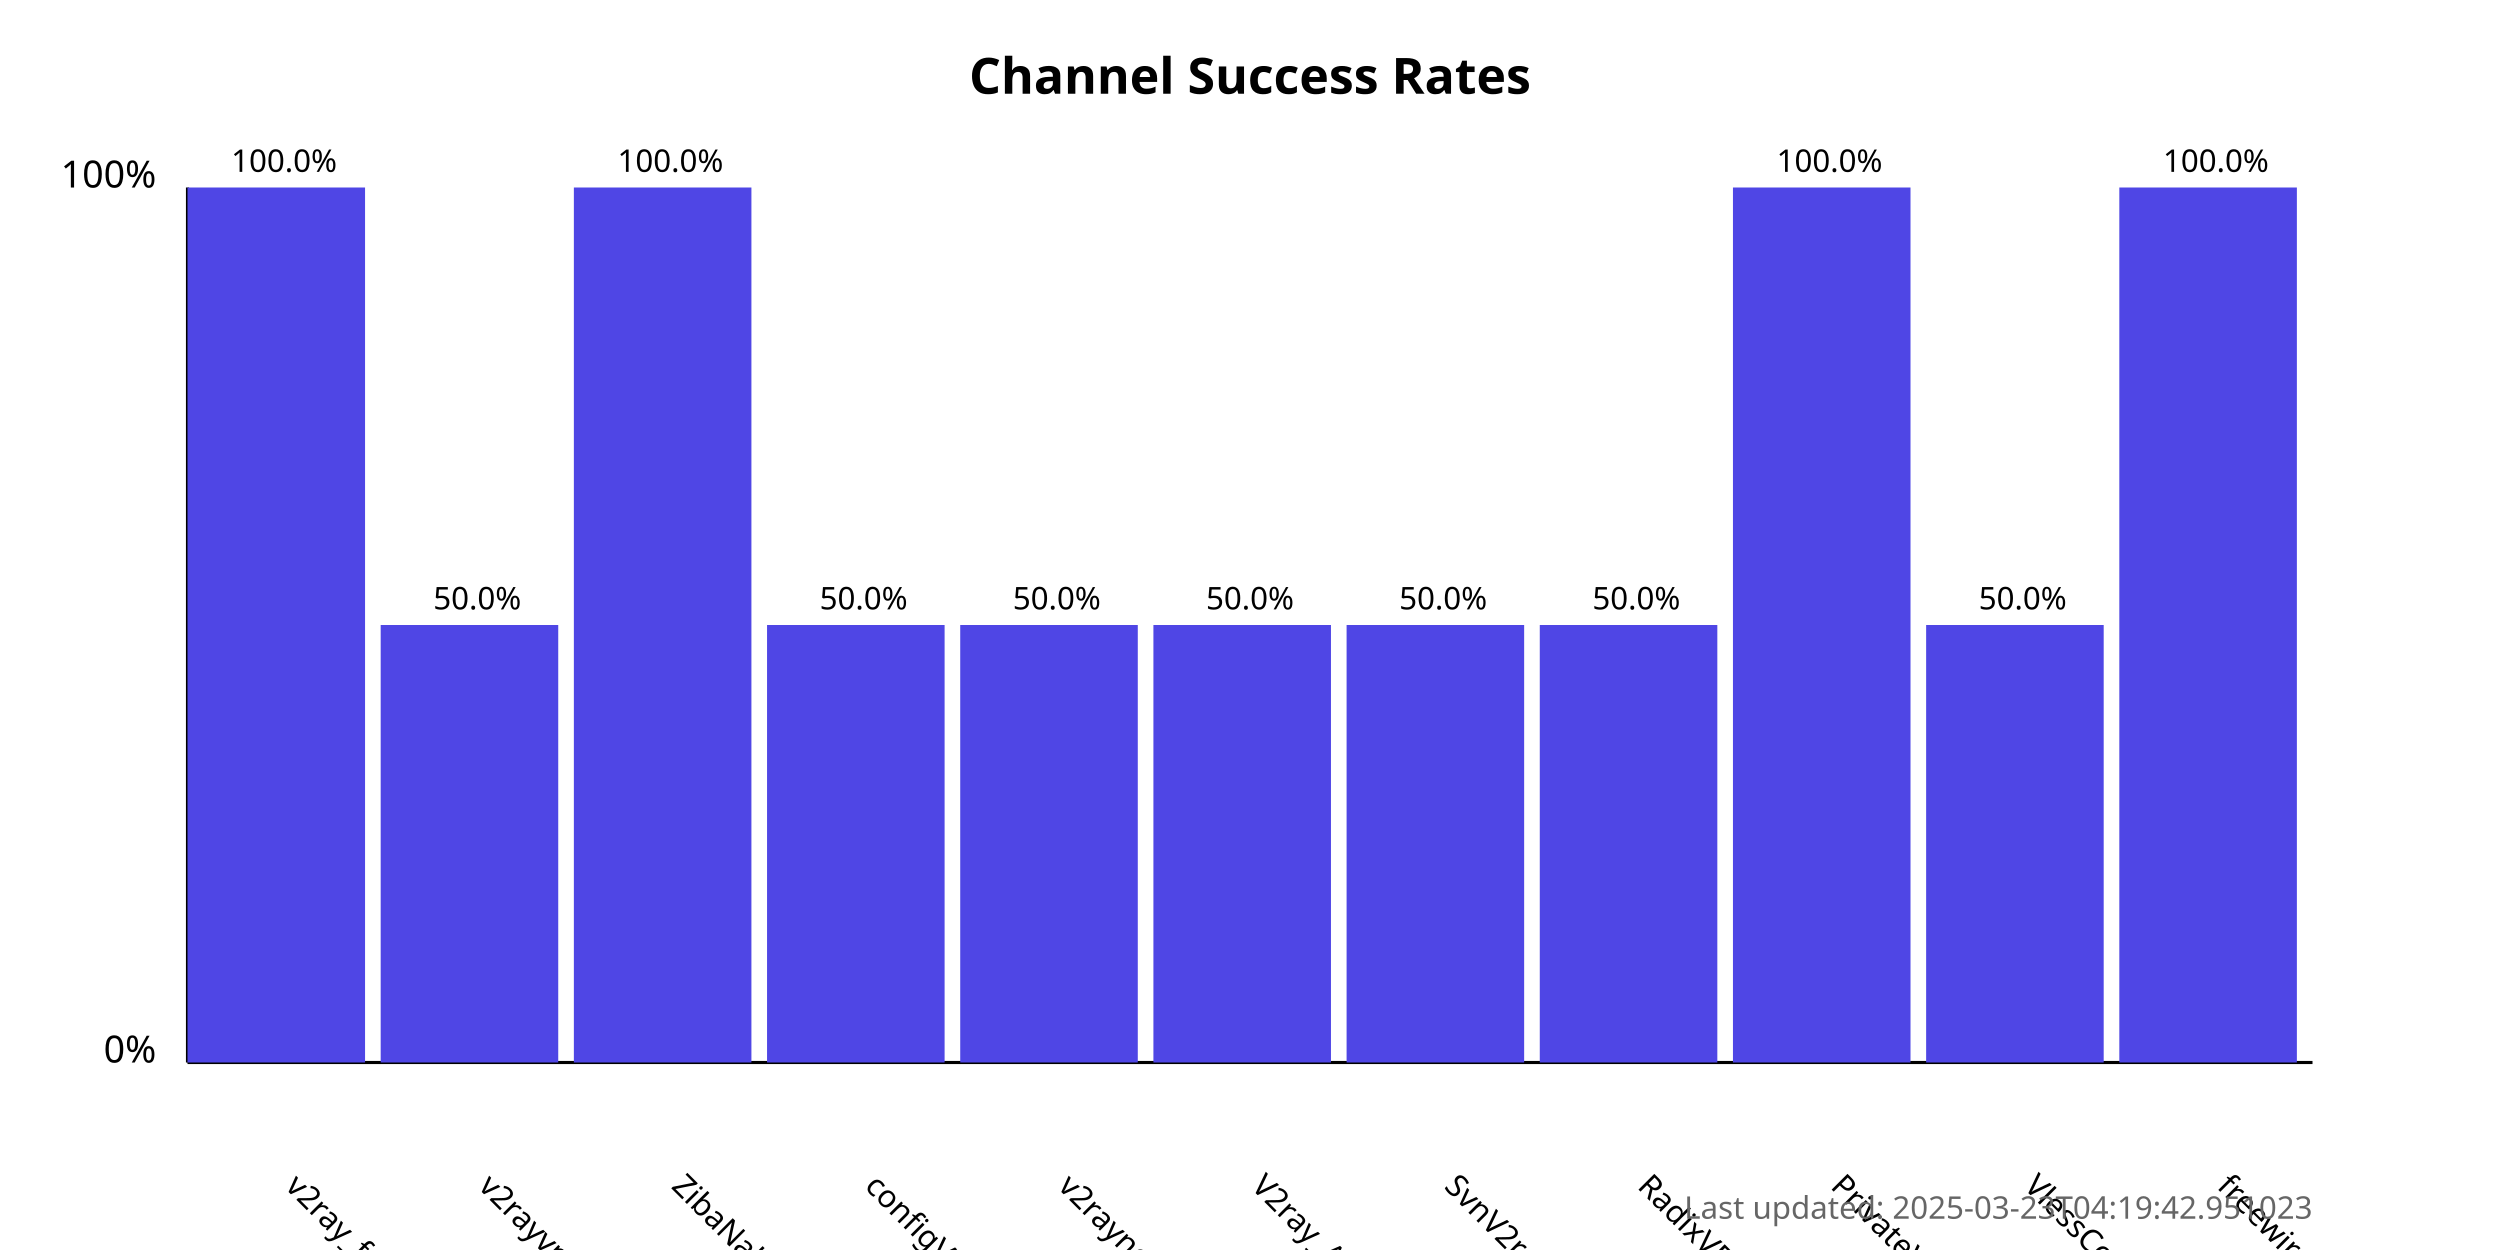
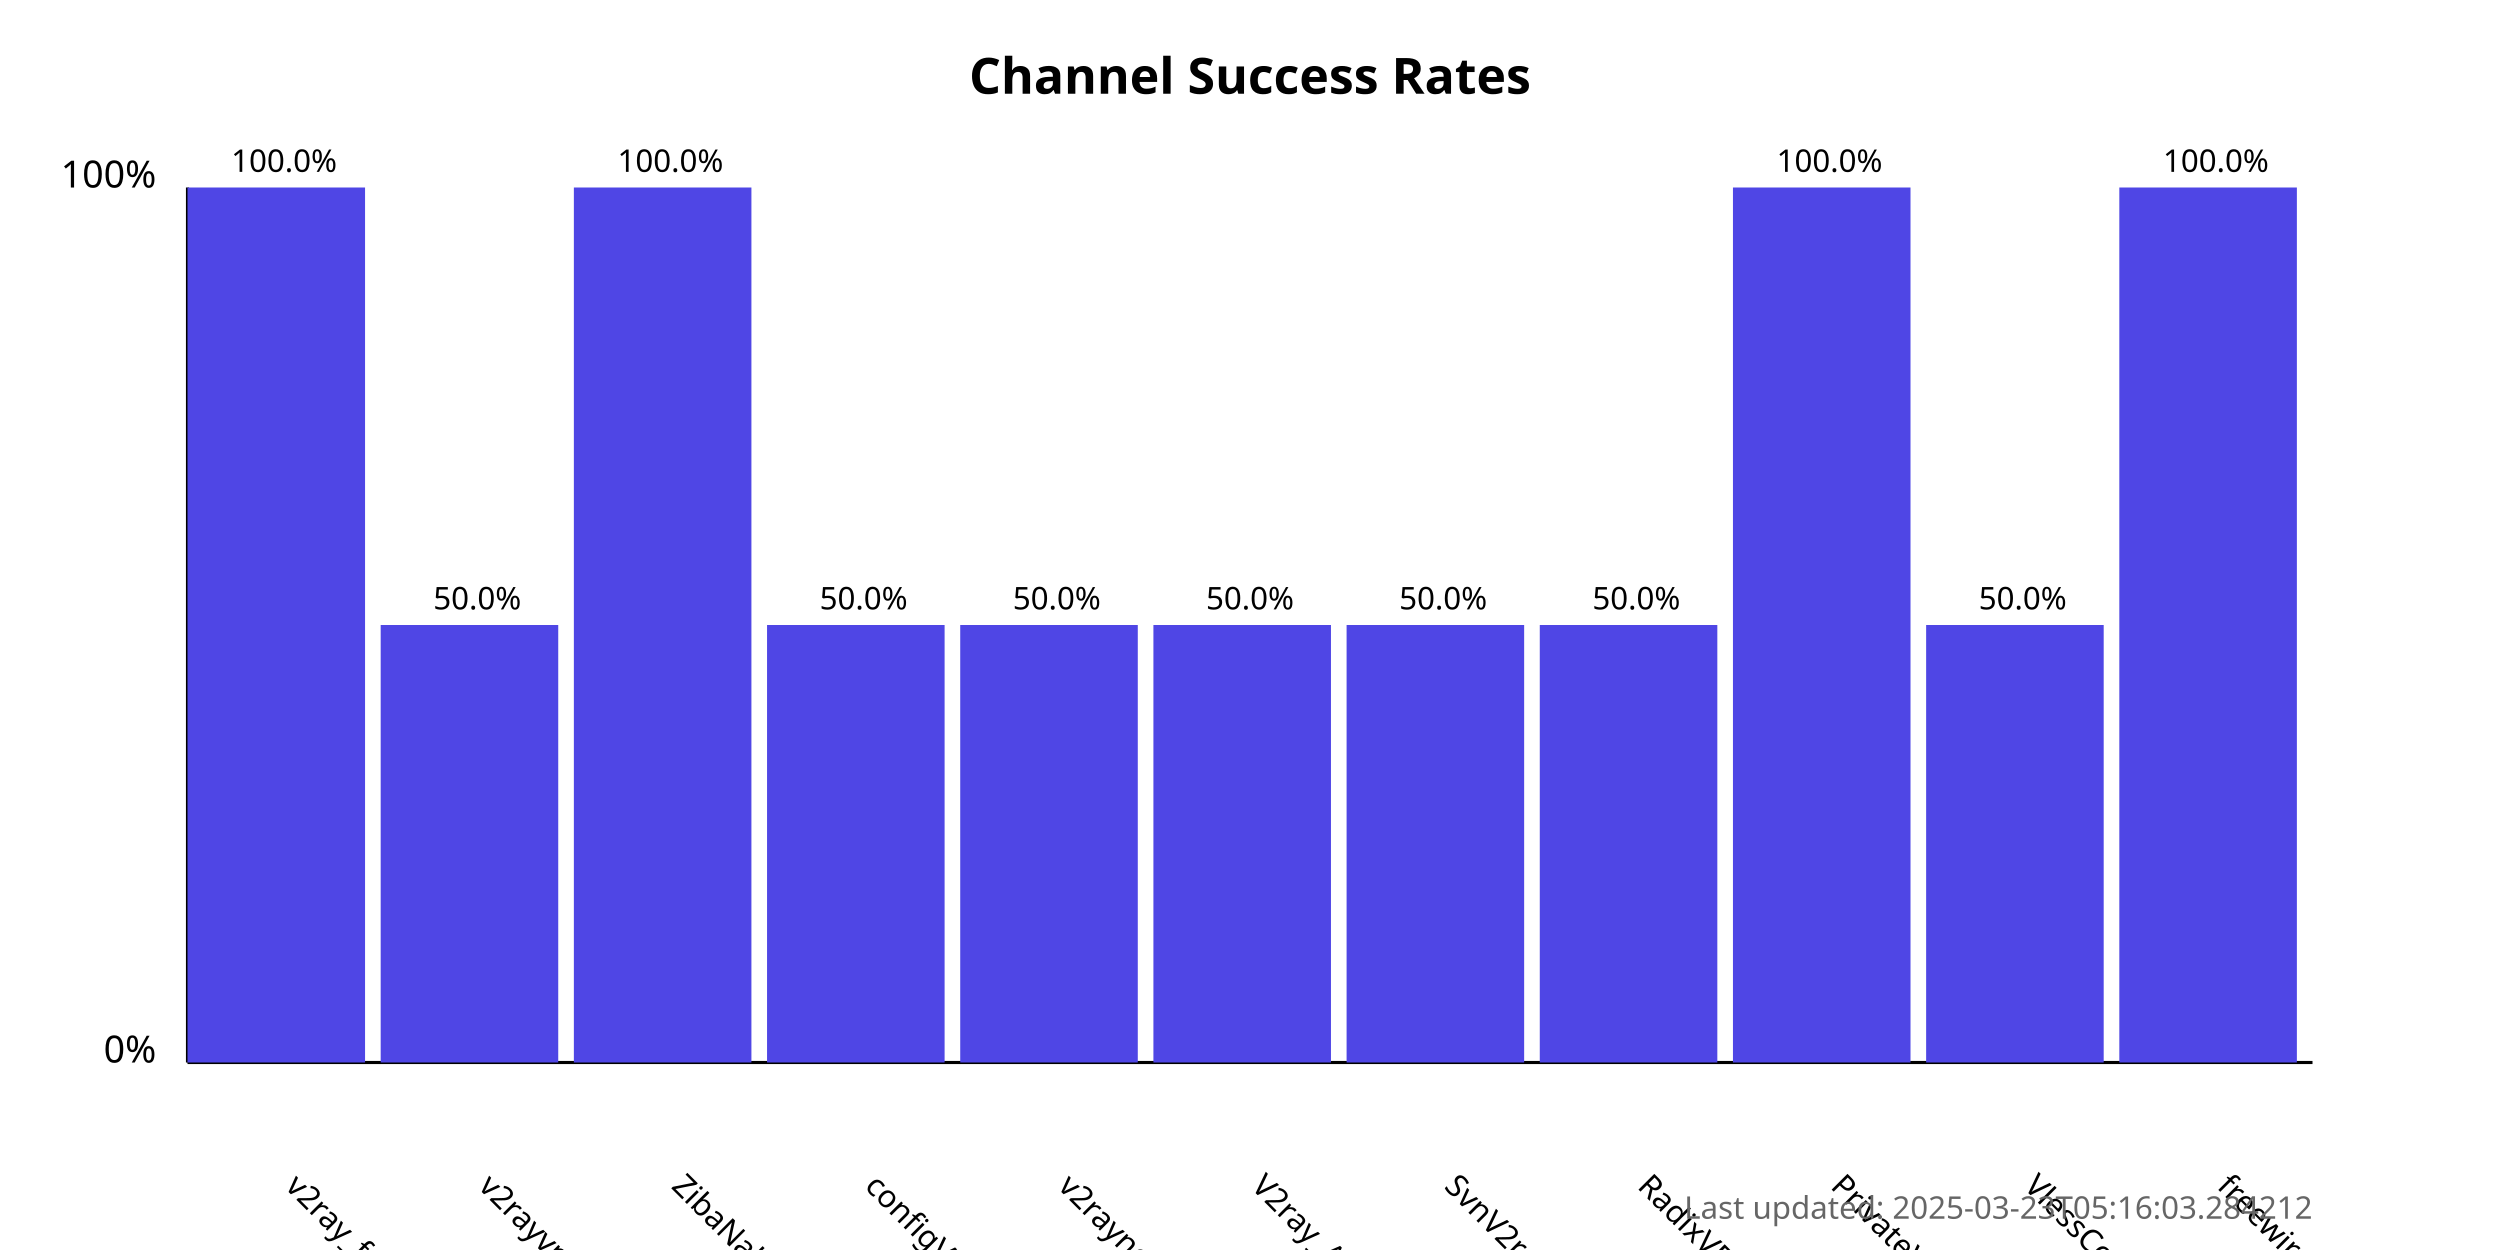
<svg xmlns="http://www.w3.org/2000/svg" width="800" height="400">
  <style>
            .chart-title { font: bold 16px sans-serif; }
            .axis-label { font: 12px sans-serif; }
            .tick-label { font: 10px sans-serif; }
            .bar { fill: #4f46e5; }
            .bar:hover { fill: #6366f1; }
            .timestamp { font: 10px sans-serif; fill: #666; }
        </style>
  <text x="400.0" y="30" text-anchor="middle" class="chart-title">
            Channel Success Rates
        </text>
  <line x1="60" y1="340" x2="60" y2="60" stroke="black" stroke-width="1" />
  <line x1="60" y1="340" x2="740" y2="340" stroke="black" stroke-width="1" />
  <text x="50" y="340" text-anchor="end" class="axis-label">0%</text>
  <text x="50" y="60" text-anchor="end" class="axis-label">100%</text>
  <g>
    <rect x="60" y="60.0" width="56.818" height="280.0" class="bar" />
    <text x="90.909" y="380" transform="rotate(45, 90.90909, 380)" text-anchor="start" class="tick-label">
                v2ray_free_conf
            </text>
    <text x="90.909" y="55.0" text-anchor="middle" class="tick-label">
                100.0%
            </text>
  </g>
  <g>
    <rect x="121.818" y="200.0" width="56.818" height="140.0" class="bar" />
    <text x="152.727" y="380" transform="rotate(45, 152.7273, 380)" text-anchor="start" class="tick-label">
                v2rayvpno
            </text>
    <text x="152.727" y="195.0" text-anchor="middle" class="tick-label">
                50.0%
            </text>
  </g>
  <g>
    <rect x="183.636" y="60.0" width="56.818" height="280.0" class="bar" />
    <text x="214.545" y="380" transform="rotate(45, 214.5455, 380)" text-anchor="start" class="tick-label">
                ZibaNabz
            </text>
    <text x="214.545" y="55.0" text-anchor="middle" class="tick-label">
                100.0%
            </text>
  </g>
  <g>
    <rect x="245.455" y="200.0" width="56.818" height="140.0" class="bar" />
    <text x="276.364" y="380" transform="rotate(45, 276.3636, 380)" text-anchor="start" class="tick-label">
                configV2rayForFree
            </text>
    <text x="276.364" y="195.0" text-anchor="middle" class="tick-label">
                50.0%
            </text>
  </g>
  <g>
    <rect x="307.273" y="200.0" width="56.818" height="140.0" class="bar" />
    <text x="338.182" y="380" transform="rotate(45, 338.1818, 380)" text-anchor="start" class="tick-label">
                v2rayngvpn
            </text>
    <text x="338.182" y="195.0" text-anchor="middle" class="tick-label">
                50.0%
            </text>
  </g>
  <g>
    <rect x="369.091" y="200.0" width="56.818" height="140.0" class="bar" />
    <text x="400.0" y="380" transform="rotate(45, 400.0, 380)" text-anchor="start" class="tick-label">
                V2ray_Alpha
            </text>
    <text x="400.0" y="195.0" text-anchor="middle" class="tick-label">
                50.0%
            </text>
  </g>
  <g>
    <rect x="430.909" y="200.0" width="56.818" height="140.0" class="bar" />
    <text x="461.818" y="380" transform="rotate(45, 461.8182, 380)" text-anchor="start" class="tick-label">
                SvnV2ray
            </text>
    <text x="461.818" y="195.0" text-anchor="middle" class="tick-label">
                50.0%
            </text>
  </g>
  <g>
    <rect x="492.727" y="200.0" width="56.818" height="140.0" class="bar" />
    <text x="523.636" y="380" transform="rotate(45, 523.6364, 380)" text-anchor="start" class="tick-label">
                RadixVPN
            </text>
    <text x="523.636" y="195.0" text-anchor="middle" class="tick-label">
                50.0%
            </text>
  </g>
  <g>
    <rect x="554.545" y="60.0" width="56.818" height="280.0" class="bar" />
    <text x="585.455" y="380" transform="rotate(45, 585.4545, 380)" text-anchor="start" class="tick-label">
                PrivateVPNs
            </text>
    <text x="585.455" y="55.0" text-anchor="middle" class="tick-label">
                100.0%
            </text>
  </g>
  <g>
    <rect x="616.364" y="200.0" width="56.818" height="140.0" class="bar" />
    <text x="647.273" y="380" transform="rotate(45, 647.2727, 380)" text-anchor="start" class="tick-label">
                VlessConfig
            </text>
    <text x="647.273" y="195.0" text-anchor="middle" class="tick-label">
                50.0%
            </text>
  </g>
  <g>
    <rect x="678.182" y="60.0" width="56.818" height="280.0" class="bar" />
    <text x="709.091" y="380" transform="rotate(45, 709.0909, 380)" text-anchor="start" class="tick-label">
                freewireguard
            </text>
    <text x="709.091" y="55.0" text-anchor="middle" class="tick-label">
                100.0%
            </text>
  </g>
  <text x="740" y="390" text-anchor="end" class="timestamp">
-             Last updated: 2025-03-23T04:19:42.951023
+             Last updated: 2025-03-23T05:16:03.284212
        </text>
</svg>
